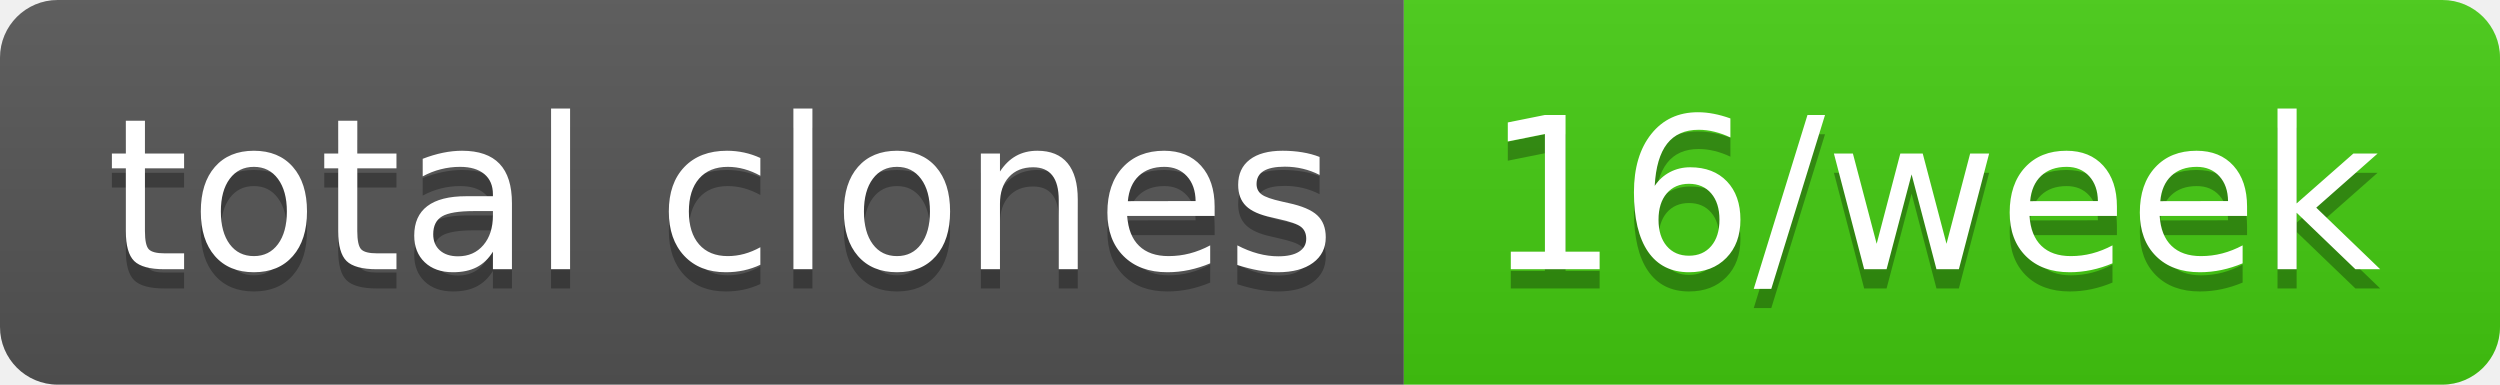
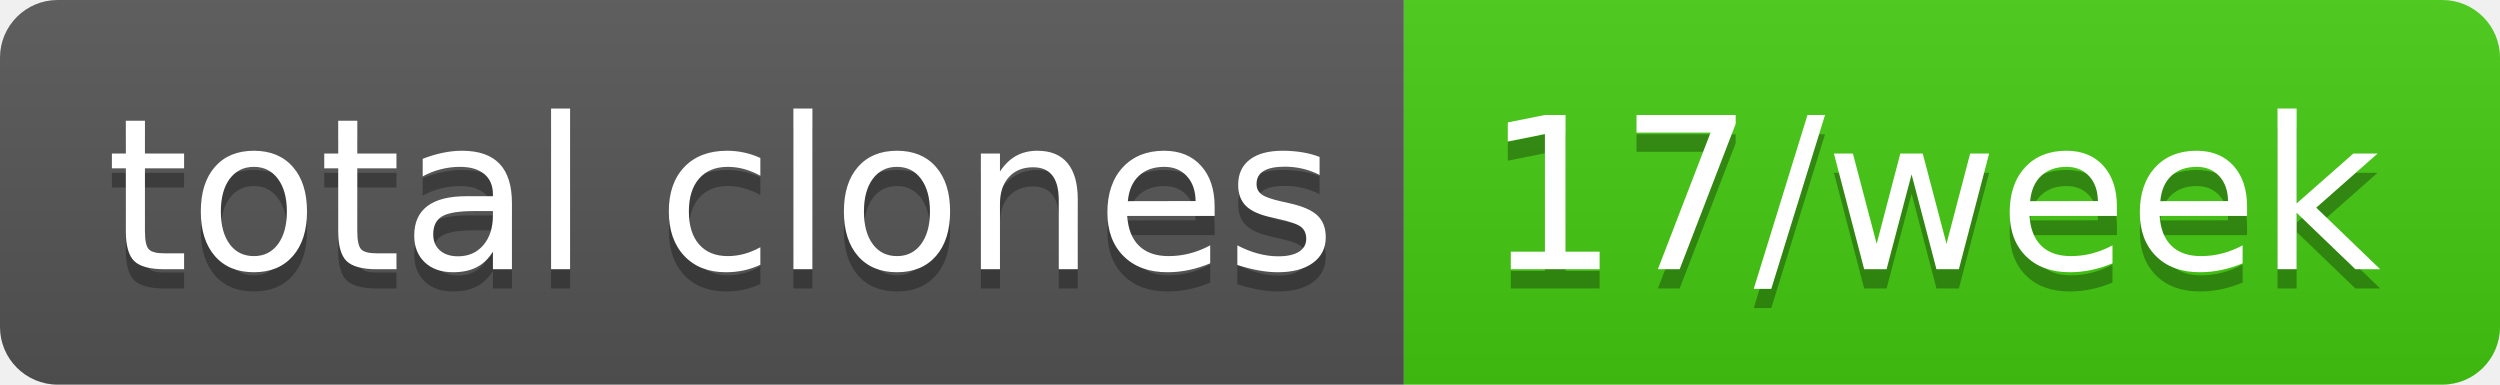
- <svg xmlns="http://www.w3.org/2000/svg" width="130" height="20" role="img" aria-label="total clones: 16/week">
+ <svg xmlns="http://www.w3.org/2000/svg" width="130" height="20" role="img" aria-label="total clones: 17/week">
  <linearGradient id="s" x2="0" y2="100%">
    <stop offset="0" stop-color="#bbb" stop-opacity=".1" />
    <stop offset="1" stop-opacity=".1" />
  </linearGradient>
  <clipPath id="r">
    <rect width="130" height="20" rx="3" fill="#fff" />
  </clipPath>
  <g clip-path="url(#r)">
    <rect width="73" height="20" fill="#555" />
    <rect x="73" width="57" height="20" fill="#4c1" />
    <rect width="130" height="20" fill="url(#s)" />
  </g>
  <g fill="#fff" text-anchor="middle" font-family="Verdana,Geneva,DejaVu Sans,sans-serif" text-rendering="geometricPrecision" font-size="110">
    <text aria-hidden="true" x="375" y="150" fill="#010101" fill-opacity=".3" transform="scale(.1)" textLength="630">total clones</text>
    <text x="375" y="140" transform="scale(.1)" fill="#fff" textLength="630">total clones</text>
-     <text aria-hidden="true" x="1005" y="150" fill="#010101" fill-opacity=".3" transform="scale(.1)" textLength="470">16/week</text>
-     <text x="1005" y="140" transform="scale(.1)" fill="#fff" textLength="470">16/week</text>
+     <text aria-hidden="true" x="1005" y="150" fill="#010101" fill-opacity=".3" transform="scale(.1)" textLength="470">17/week</text>
+     <text x="1005" y="140" transform="scale(.1)" fill="#fff" textLength="470">17/week</text>
  </g>
</svg>
